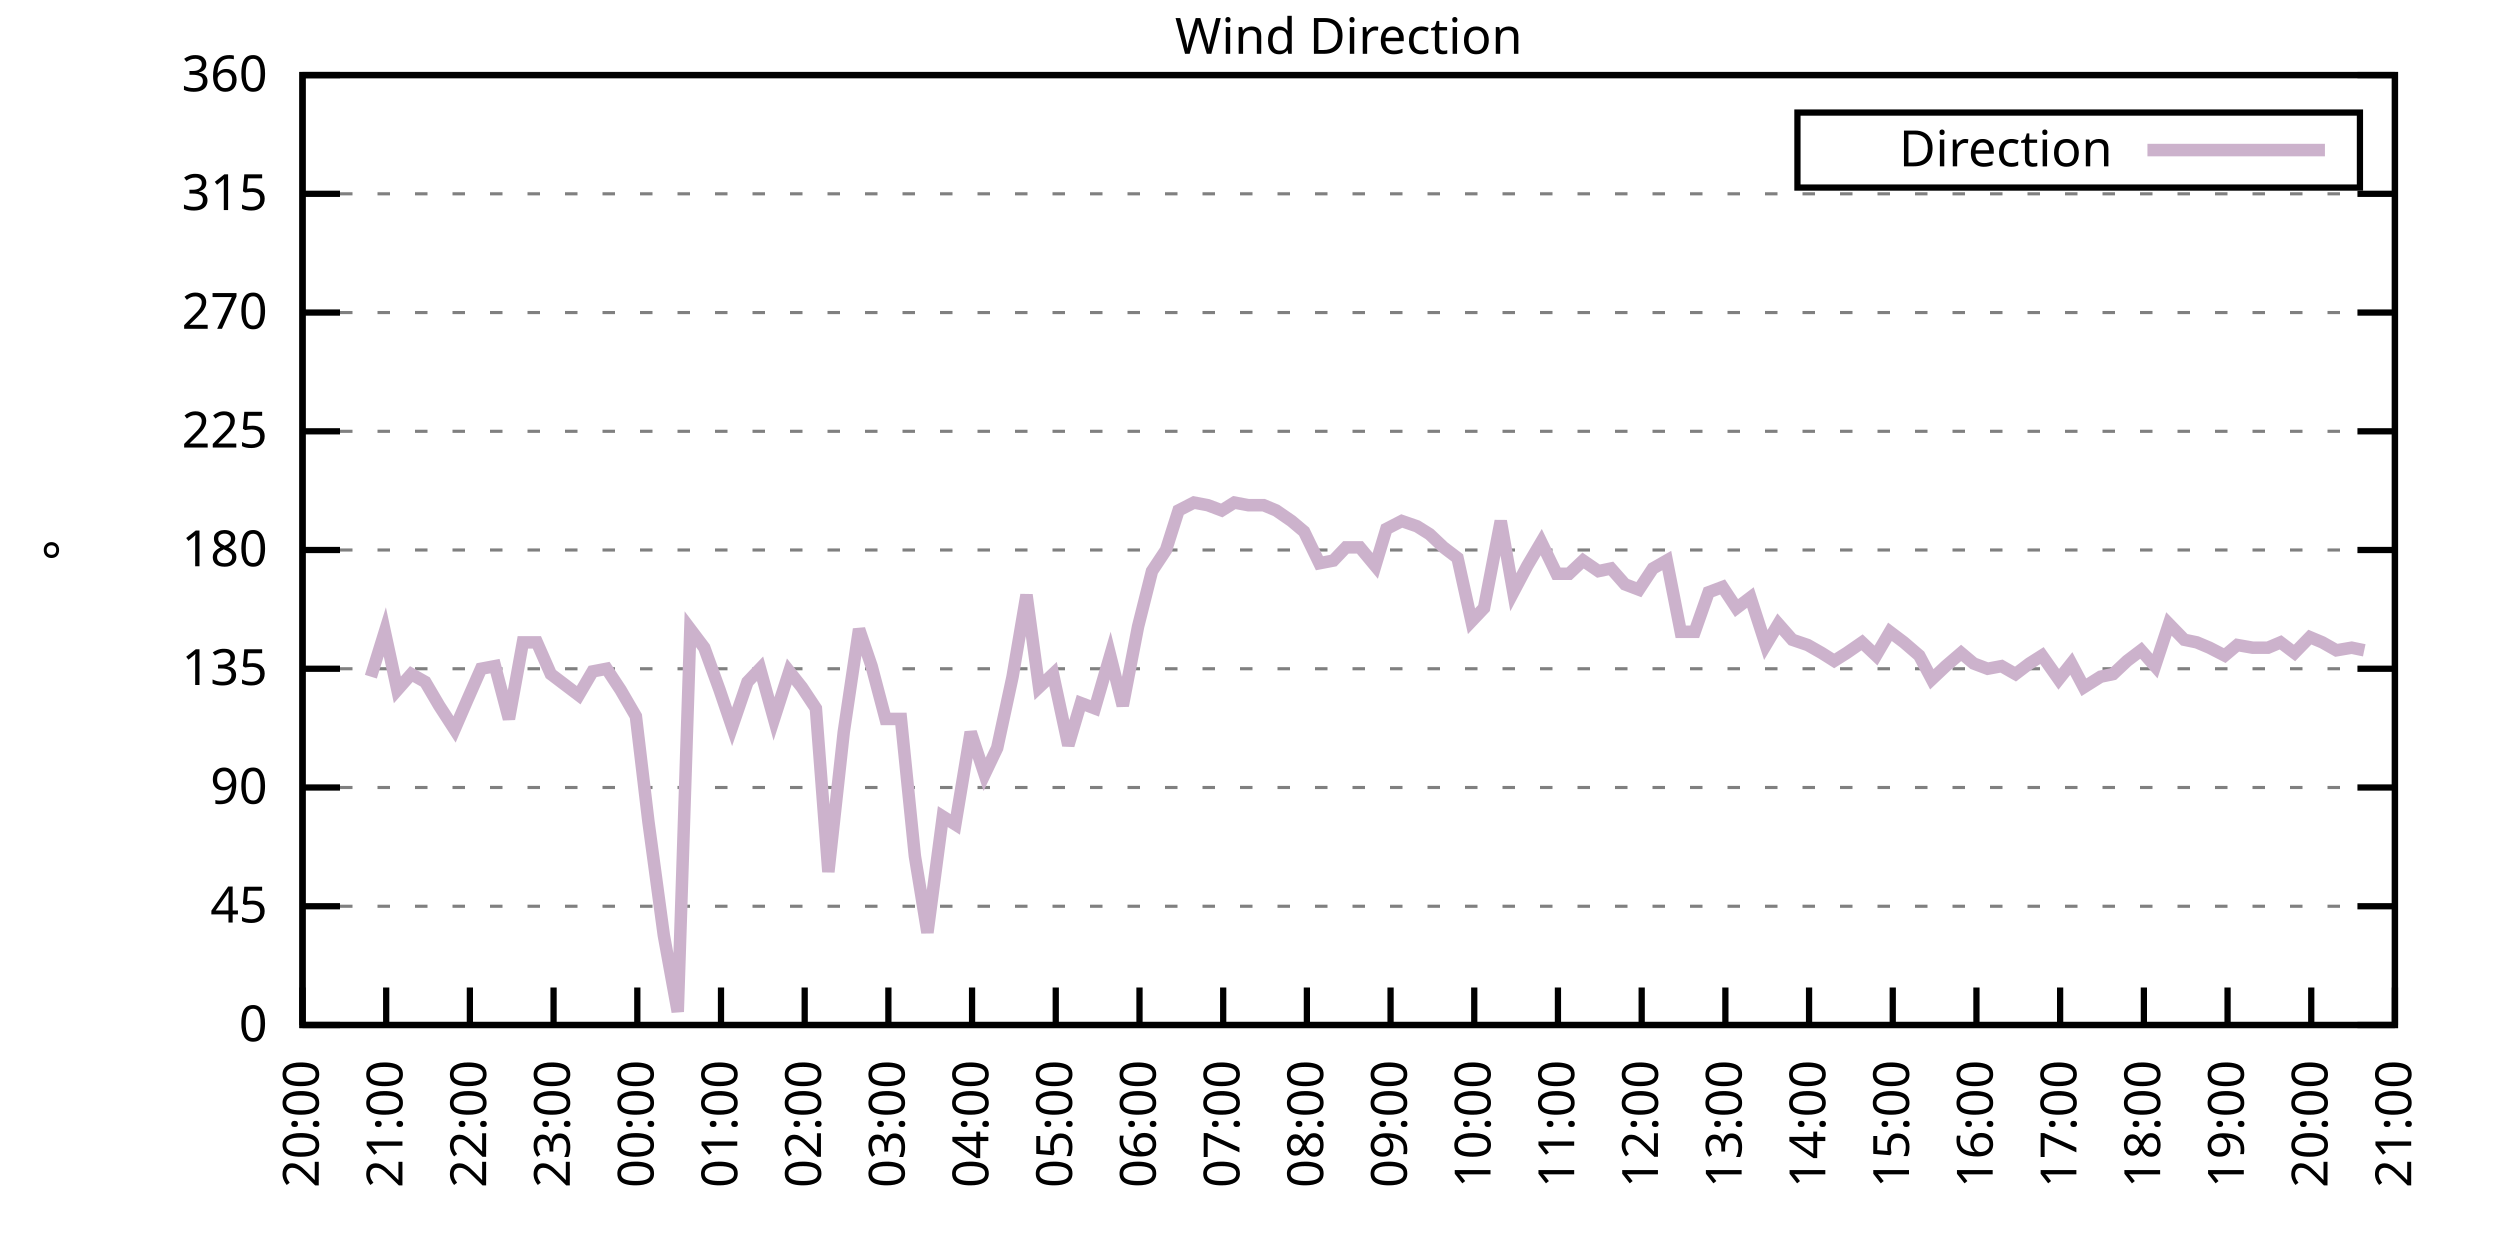
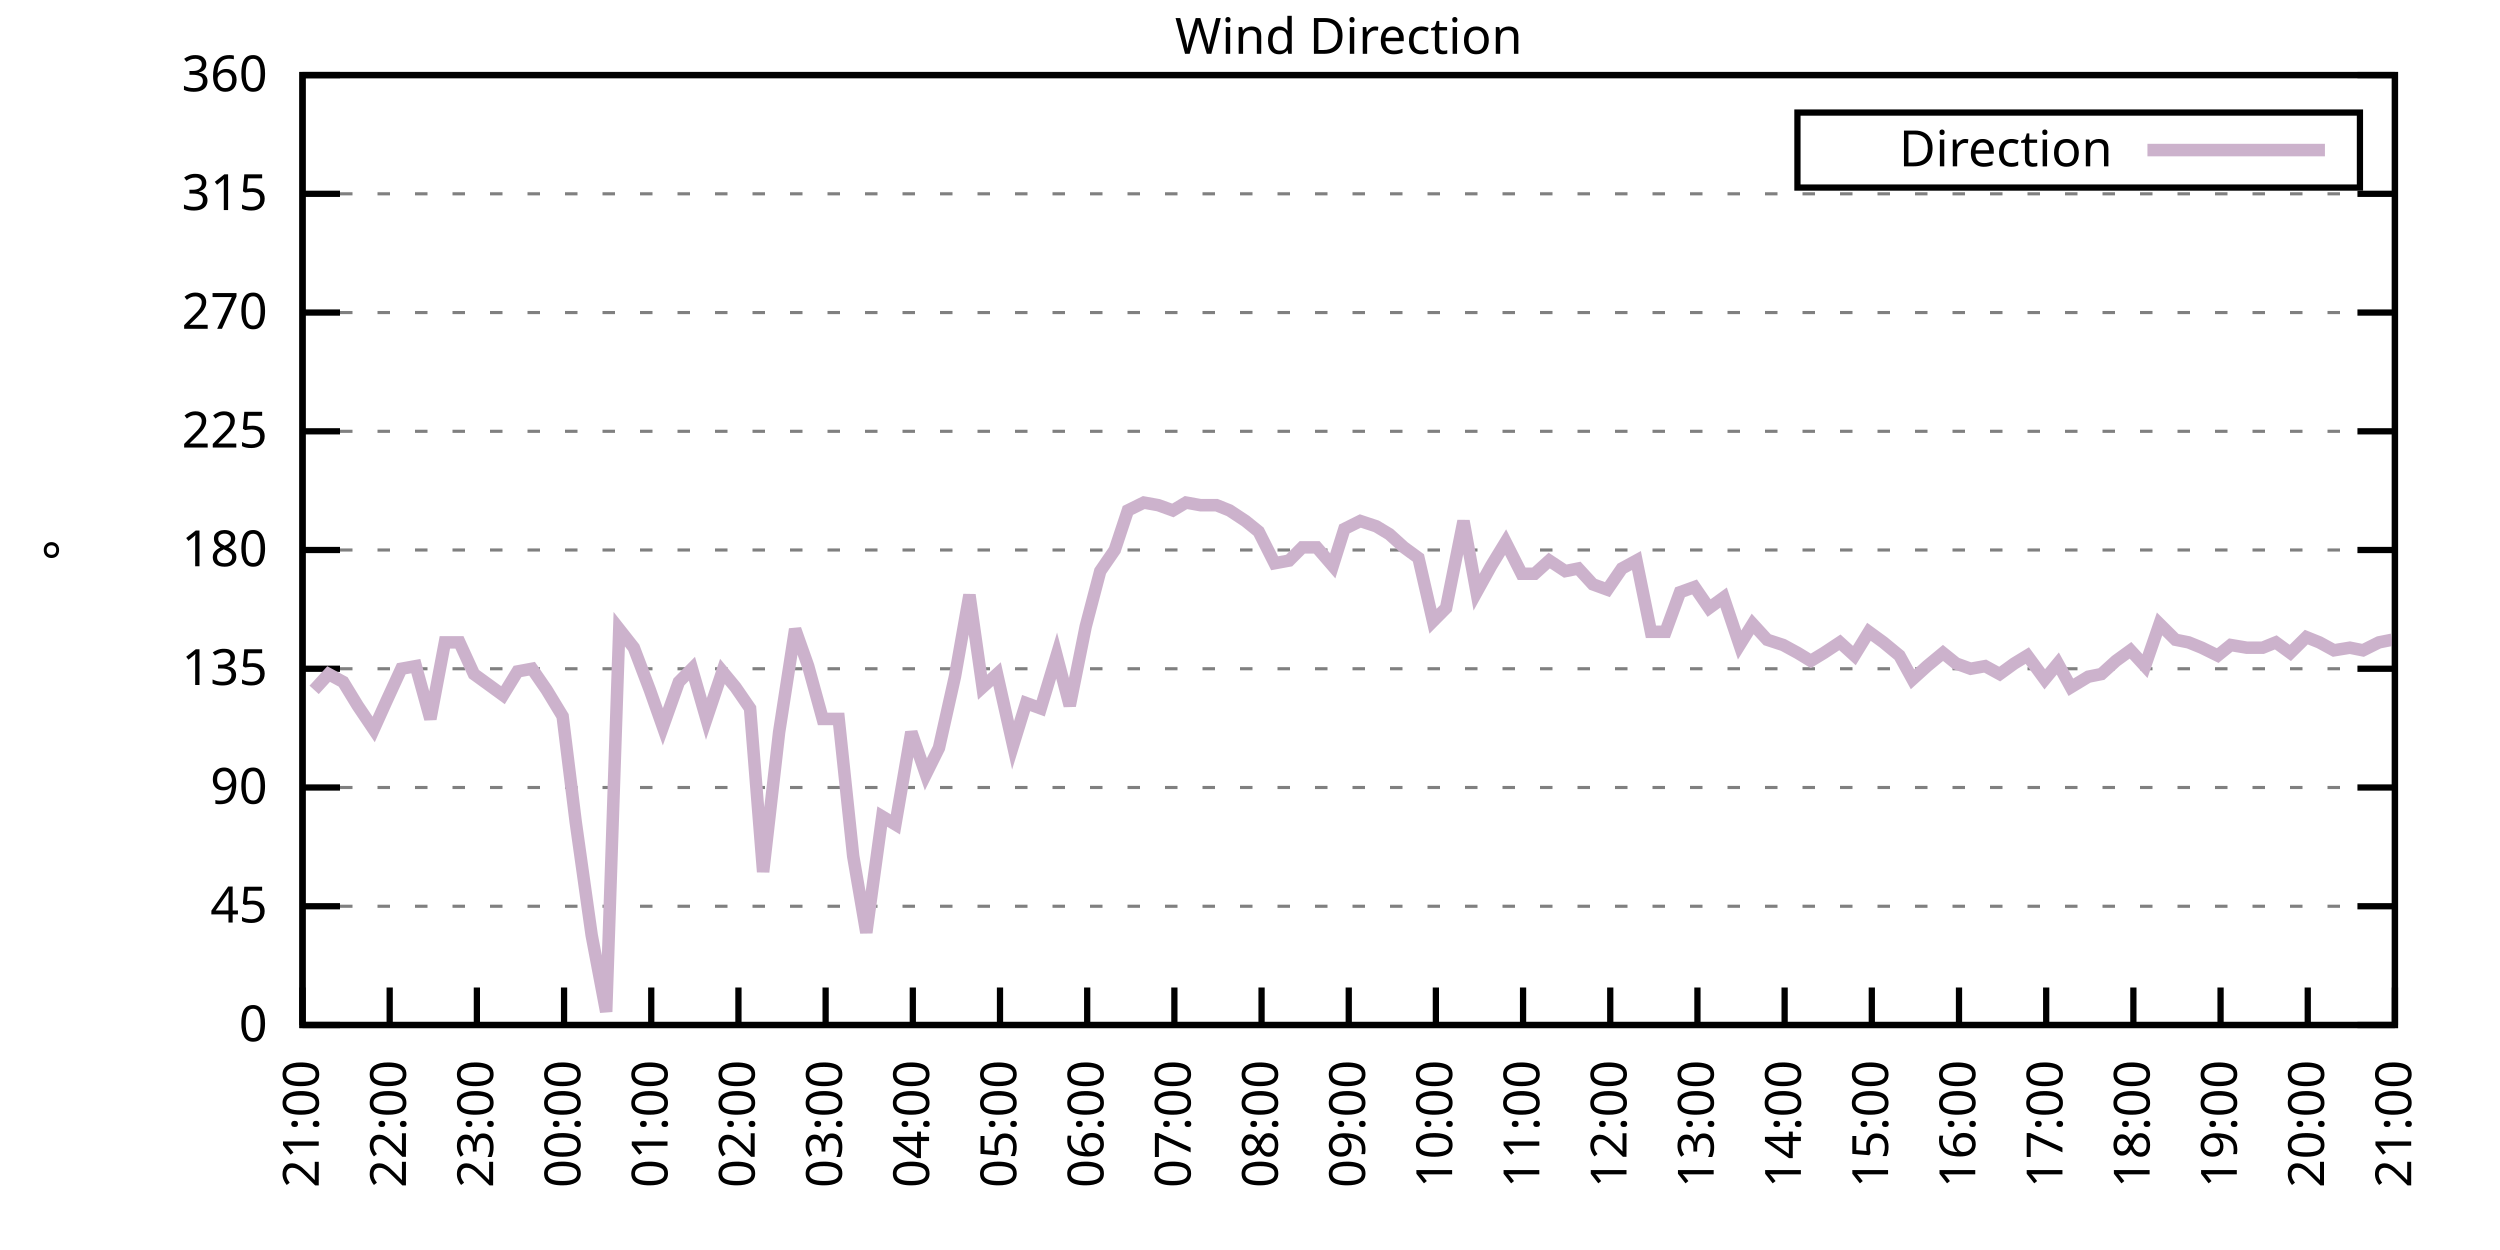
<svg xmlns="http://www.w3.org/2000/svg" xmlns:xlink="http://www.w3.org/1999/xlink" width="400" height="200" viewBox="0 0 400 200">
  <g id="gnuplot_canvas">
    <rect x="0" y="0" width="400" height="200" fill="none" />
    <defs>
      <circle id="gpDot" r="0.5" stroke-width="0.5" stroke="currentColor" />
      <path id="gpPt0" stroke-width="0.333" stroke="currentColor" d="M-1,0 h2 M0,-1 v2" />
      <path id="gpPt1" stroke-width="0.333" stroke="currentColor" d="M-1,-1 L1,1 M1,-1 L-1,1" />
      <path id="gpPt2" stroke-width="0.333" stroke="currentColor" d="M-1,0 L1,0 M0,-1 L0,1 M-1,-1 L1,1 M-1,1 L1,-1" />
      <rect id="gpPt3" stroke-width="0.333" stroke="currentColor" x="-1" y="-1" width="2" height="2" />
      <rect id="gpPt4" stroke-width="0.333" stroke="currentColor" fill="currentColor" x="-1" y="-1" width="2" height="2" />
      <circle id="gpPt5" stroke-width="0.333" stroke="currentColor" cx="0" cy="0" r="1" />
      <use xlink:href="#gpPt5" id="gpPt6" fill="currentColor" stroke="none" />
      <path id="gpPt7" stroke-width="0.333" stroke="currentColor" d="M0,-1.33 L-1.33,0.67 L1.33,0.67 z" />
      <use xlink:href="#gpPt7" id="gpPt8" fill="currentColor" stroke="none" />
      <use xlink:href="#gpPt7" id="gpPt9" stroke="currentColor" transform="rotate(180)" />
      <use xlink:href="#gpPt9" id="gpPt10" fill="currentColor" stroke="none" />
      <use xlink:href="#gpPt3" id="gpPt11" stroke="currentColor" transform="rotate(45)" />
      <use xlink:href="#gpPt11" id="gpPt12" fill="currentColor" stroke="none" />
      <path id="gpPt13" stroke-width="0.333" stroke="currentColor" d="M0,1.330 L1.265,0.411 L0.782,-1.067 L-0.782,-1.076 L-1.265,0.411 z" />
      <use xlink:href="#gpPt13" id="gpPt14" fill="currentColor" stroke="none" />
      <filter id="textbox" filterUnits="objectBoundingBox" x="0" y="0" height="1" width="1">
        <feFlood flood-color="white" flood-opacity="1" result="bgnd" />
        <feComposite in="SourceGraphic" in2="bgnd" operator="atop" />
      </filter>
      <filter id="greybox" filterUnits="objectBoundingBox" x="0" y="0" height="1" width="1">
        <feFlood flood-color="lightgrey" flood-opacity="1" result="grey" />
        <feComposite in="SourceGraphic" in2="grey" operator="atop" />
      </filter>
    </defs>
    <g fill="none" color="white" stroke="currentColor" stroke-width="1.00" stroke-linecap="butt" stroke-linejoin="miter">
</g>
    <g fill="none" color="black" stroke="currentColor" stroke-width="1.00" stroke-linecap="butt" stroke-linejoin="miter">
      <g stroke="none" shape-rendering="crispEdges">
        <polygon fill="rgb(255, 255, 255)" points="48.40,164.00 383.18,164.00 383.18,12.02 48.40,12.02 " />
      </g>
    </g>
    <g fill="none" color="black" stroke="currentColor" stroke-width="1.00" stroke-linecap="butt" stroke-linejoin="miter">
</g>
    <g fill="none" color="black" stroke="black" stroke-width="0.50" stroke-linecap="butt" stroke-linejoin="miter">
</g>
    <g fill="none" color="gray" stroke="currentColor" stroke-width="0.50" stroke-linecap="butt" stroke-linejoin="miter">
      <path stroke="gray" stroke-dasharray="2,4" class="gridline" d="M48.40,164.00 L383.19,164.00  " />
    </g>
    <g fill="none" color="gray" stroke="gray" stroke-width="1.00" stroke-linecap="butt" stroke-linejoin="miter">
</g>
    <g fill="none" color="black" stroke="currentColor" stroke-width="1.00" stroke-linecap="butt" stroke-linejoin="miter">
      <path stroke="black" d="M48.40,164.00 L54.40,164.00 M383.19,164.00 L377.19,164.00  " />
      <g transform="translate(42.80,166.60)" stroke="none" fill="black" font-family="Sans" font-size="8.00" text-anchor="end">
        <text>
          <tspan font-family="Sans"> 0</tspan>
        </text>
      </g>
    </g>
    <g fill="none" color="black" stroke="currentColor" stroke-width="1.00" stroke-linecap="butt" stroke-linejoin="miter">
</g>
    <g fill="none" color="black" stroke="black" stroke-width="0.50" stroke-linecap="butt" stroke-linejoin="miter">
</g>
    <g fill="none" color="gray" stroke="currentColor" stroke-width="0.50" stroke-linecap="butt" stroke-linejoin="miter">
      <path stroke="gray" stroke-dasharray="2,4" class="gridline" d="M48.40,145.00 L383.19,145.00  " />
    </g>
    <g fill="none" color="gray" stroke="gray" stroke-width="1.00" stroke-linecap="butt" stroke-linejoin="miter">
</g>
    <g fill="none" color="black" stroke="currentColor" stroke-width="1.00" stroke-linecap="butt" stroke-linejoin="miter">
      <path stroke="black" d="M48.40,145.00 L54.40,145.00 M383.19,145.00 L377.19,145.00  " />
      <g transform="translate(42.80,147.60)" stroke="none" fill="black" font-family="Sans" font-size="8.00" text-anchor="end">
        <text>
          <tspan font-family="Sans"> 45</tspan>
        </text>
      </g>
    </g>
    <g fill="none" color="black" stroke="currentColor" stroke-width="1.00" stroke-linecap="butt" stroke-linejoin="miter">
</g>
    <g fill="none" color="black" stroke="black" stroke-width="0.50" stroke-linecap="butt" stroke-linejoin="miter">
</g>
    <g fill="none" color="gray" stroke="currentColor" stroke-width="0.50" stroke-linecap="butt" stroke-linejoin="miter">
      <path stroke="gray" stroke-dasharray="2,4" class="gridline" d="M48.40,126.00 L383.19,126.00  " />
    </g>
    <g fill="none" color="gray" stroke="gray" stroke-width="1.00" stroke-linecap="butt" stroke-linejoin="miter">
</g>
    <g fill="none" color="black" stroke="currentColor" stroke-width="1.00" stroke-linecap="butt" stroke-linejoin="miter">
      <path stroke="black" d="M48.40,126.00 L54.40,126.00 M383.19,126.00 L377.19,126.00  " />
      <g transform="translate(42.80,128.60)" stroke="none" fill="black" font-family="Sans" font-size="8.00" text-anchor="end">
        <text>
          <tspan font-family="Sans"> 90</tspan>
        </text>
      </g>
    </g>
    <g fill="none" color="black" stroke="currentColor" stroke-width="1.00" stroke-linecap="butt" stroke-linejoin="miter">
</g>
    <g fill="none" color="black" stroke="black" stroke-width="0.50" stroke-linecap="butt" stroke-linejoin="miter">
</g>
    <g fill="none" color="gray" stroke="currentColor" stroke-width="0.50" stroke-linecap="butt" stroke-linejoin="miter">
      <path stroke="gray" stroke-dasharray="2,4" class="gridline" d="M48.40,107.00 L383.19,107.00  " />
    </g>
    <g fill="none" color="gray" stroke="gray" stroke-width="1.00" stroke-linecap="butt" stroke-linejoin="miter">
</g>
    <g fill="none" color="black" stroke="currentColor" stroke-width="1.00" stroke-linecap="butt" stroke-linejoin="miter">
      <path stroke="black" d="M48.40,107.00 L54.40,107.00 M383.19,107.00 L377.19,107.00  " />
      <g transform="translate(42.80,109.60)" stroke="none" fill="black" font-family="Sans" font-size="8.00" text-anchor="end">
        <text>
          <tspan font-family="Sans"> 135</tspan>
        </text>
      </g>
    </g>
    <g fill="none" color="black" stroke="currentColor" stroke-width="1.00" stroke-linecap="butt" stroke-linejoin="miter">
</g>
    <g fill="none" color="black" stroke="black" stroke-width="0.50" stroke-linecap="butt" stroke-linejoin="miter">
</g>
    <g fill="none" color="gray" stroke="currentColor" stroke-width="0.50" stroke-linecap="butt" stroke-linejoin="miter">
      <path stroke="gray" stroke-dasharray="2,4" class="gridline" d="M48.40,88.00 L383.19,88.00  " />
    </g>
    <g fill="none" color="gray" stroke="gray" stroke-width="1.00" stroke-linecap="butt" stroke-linejoin="miter">
</g>
    <g fill="none" color="black" stroke="currentColor" stroke-width="1.00" stroke-linecap="butt" stroke-linejoin="miter">
      <path stroke="black" d="M48.40,88.00 L54.40,88.00 M383.19,88.00 L377.19,88.00  " />
      <g transform="translate(42.80,90.60)" stroke="none" fill="black" font-family="Sans" font-size="8.00" text-anchor="end">
        <text>
          <tspan font-family="Sans"> 180</tspan>
        </text>
      </g>
    </g>
    <g fill="none" color="black" stroke="currentColor" stroke-width="1.00" stroke-linecap="butt" stroke-linejoin="miter">
</g>
    <g fill="none" color="black" stroke="black" stroke-width="0.50" stroke-linecap="butt" stroke-linejoin="miter">
</g>
    <g fill="none" color="gray" stroke="currentColor" stroke-width="0.50" stroke-linecap="butt" stroke-linejoin="miter">
      <path stroke="gray" stroke-dasharray="2,4" class="gridline" d="M48.40,69.01 L383.19,69.01  " />
    </g>
    <g fill="none" color="gray" stroke="gray" stroke-width="1.00" stroke-linecap="butt" stroke-linejoin="miter">
</g>
    <g fill="none" color="black" stroke="currentColor" stroke-width="1.00" stroke-linecap="butt" stroke-linejoin="miter">
      <path stroke="black" d="M48.40,69.01 L54.40,69.01 M383.19,69.01 L377.19,69.01  " />
      <g transform="translate(42.80,71.61)" stroke="none" fill="black" font-family="Sans" font-size="8.00" text-anchor="end">
        <text>
          <tspan font-family="Sans"> 225</tspan>
        </text>
      </g>
    </g>
    <g fill="none" color="black" stroke="currentColor" stroke-width="1.00" stroke-linecap="butt" stroke-linejoin="miter">
</g>
    <g fill="none" color="black" stroke="black" stroke-width="0.50" stroke-linecap="butt" stroke-linejoin="miter">
</g>
    <g fill="none" color="gray" stroke="currentColor" stroke-width="0.50" stroke-linecap="butt" stroke-linejoin="miter">
      <path stroke="gray" stroke-dasharray="2,4" class="gridline" d="M48.40,50.01 L383.19,50.01  " />
    </g>
    <g fill="none" color="gray" stroke="gray" stroke-width="1.00" stroke-linecap="butt" stroke-linejoin="miter">
</g>
    <g fill="none" color="black" stroke="currentColor" stroke-width="1.00" stroke-linecap="butt" stroke-linejoin="miter">
      <path stroke="black" d="M48.40,50.01 L54.40,50.01 M383.19,50.01 L377.19,50.01  " />
      <g transform="translate(42.80,52.61)" stroke="none" fill="black" font-family="Sans" font-size="8.00" text-anchor="end">
        <text>
          <tspan font-family="Sans"> 270</tspan>
        </text>
      </g>
    </g>
    <g fill="none" color="black" stroke="currentColor" stroke-width="1.00" stroke-linecap="butt" stroke-linejoin="miter">
</g>
    <g fill="none" color="black" stroke="black" stroke-width="0.50" stroke-linecap="butt" stroke-linejoin="miter">
</g>
    <g fill="none" color="gray" stroke="currentColor" stroke-width="0.50" stroke-linecap="butt" stroke-linejoin="miter">
      <path stroke="gray" stroke-dasharray="2,4" class="gridline" d="M48.40,31.01 L383.19,31.01  " />
    </g>
    <g fill="none" color="gray" stroke="gray" stroke-width="1.00" stroke-linecap="butt" stroke-linejoin="miter">
</g>
    <g fill="none" color="black" stroke="currentColor" stroke-width="1.00" stroke-linecap="butt" stroke-linejoin="miter">
      <path stroke="black" d="M48.40,31.01 L54.40,31.01 M383.19,31.01 L377.19,31.01  " />
      <g transform="translate(42.80,33.61)" stroke="none" fill="black" font-family="Sans" font-size="8.00" text-anchor="end">
        <text>
          <tspan font-family="Sans"> 315</tspan>
        </text>
      </g>
    </g>
    <g fill="none" color="black" stroke="currentColor" stroke-width="1.00" stroke-linecap="butt" stroke-linejoin="miter">
</g>
    <g fill="none" color="black" stroke="black" stroke-width="0.50" stroke-linecap="butt" stroke-linejoin="miter">
</g>
    <g fill="none" color="gray" stroke="currentColor" stroke-width="0.50" stroke-linecap="butt" stroke-linejoin="miter">
      <path stroke="gray" stroke-dasharray="2,4" class="gridline" d="M48.40,12.01 L383.19,12.01  " />
    </g>
    <g fill="none" color="gray" stroke="gray" stroke-width="1.00" stroke-linecap="butt" stroke-linejoin="miter">
</g>
    <g fill="none" color="black" stroke="currentColor" stroke-width="1.00" stroke-linecap="butt" stroke-linejoin="miter">
      <path stroke="black" d="M48.40,12.01 L54.40,12.01 M383.19,12.01 L377.19,12.01  " />
      <g transform="translate(42.80,14.61)" stroke="none" fill="black" font-family="Sans" font-size="8.00" text-anchor="end">
        <text>
          <tspan font-family="Sans"> 360</tspan>
        </text>
      </g>
    </g>
    <g fill="none" color="black" stroke="currentColor" stroke-width="1.00" stroke-linecap="butt" stroke-linejoin="miter">
      <path stroke="black" d="M48.40,164.00 L48.40,158.00  " />
      <g transform="translate(51.00,169.60) rotate(270.00)" stroke="none" fill="black" font-family="Sans" font-size="8.00" text-anchor="end">
        <text>
-           <tspan font-family="Sans">20:00</tspan>
-         </text>
-       </g>
-     </g>
-     <g fill="none" color="black" stroke="currentColor" stroke-width="1.00" stroke-linecap="butt" stroke-linejoin="miter">
-       <path stroke="black" d="M61.79,164.00 L61.79,158.00  " />
-       <g transform="translate(64.39,169.60) rotate(270.00)" stroke="none" fill="black" font-family="Sans" font-size="8.00" text-anchor="end">
-         <text>
          <tspan font-family="Sans">21:00</tspan>
        </text>
      </g>
    </g>
    <g fill="none" color="black" stroke="currentColor" stroke-width="1.00" stroke-linecap="butt" stroke-linejoin="miter">
-       <path stroke="black" d="M75.18,164.00 L75.18,158.00  " />
-       <g transform="translate(77.78,169.60) rotate(270.00)" stroke="none" fill="black" font-family="Sans" font-size="8.00" text-anchor="end">
+       <path stroke="black" d="M62.35,164.00 L62.35,158.00  " />
+       <g transform="translate(64.95,169.60) rotate(270.00)" stroke="none" fill="black" font-family="Sans" font-size="8.00" text-anchor="end">
        <text>
          <tspan font-family="Sans">22:00</tspan>
        </text>
      </g>
    </g>
    <g fill="none" color="black" stroke="currentColor" stroke-width="1.00" stroke-linecap="butt" stroke-linejoin="miter">
-       <path stroke="black" d="M88.57,164.00 L88.57,158.00  " />
-       <g transform="translate(91.17,169.60) rotate(270.00)" stroke="none" fill="black" font-family="Sans" font-size="8.00" text-anchor="end">
+       <path stroke="black" d="M76.30,164.00 L76.30,158.00  " />
+       <g transform="translate(78.90,169.60) rotate(270.00)" stroke="none" fill="black" font-family="Sans" font-size="8.00" text-anchor="end">
        <text>
          <tspan font-family="Sans">23:00</tspan>
        </text>
      </g>
    </g>
    <g fill="none" color="black" stroke="currentColor" stroke-width="1.00" stroke-linecap="butt" stroke-linejoin="miter">
-       <path stroke="black" d="M101.97,164.00 L101.97,158.00  " />
-       <g transform="translate(104.57,169.60) rotate(270.00)" stroke="none" fill="black" font-family="Sans" font-size="8.00" text-anchor="end">
+       <path stroke="black" d="M90.25,164.00 L90.25,158.00  " />
+       <g transform="translate(92.85,169.60) rotate(270.00)" stroke="none" fill="black" font-family="Sans" font-size="8.00" text-anchor="end">
        <text>
          <tspan font-family="Sans">00:00</tspan>
        </text>
      </g>
    </g>
    <g fill="none" color="black" stroke="currentColor" stroke-width="1.00" stroke-linecap="butt" stroke-linejoin="miter">
-       <path stroke="black" d="M115.36,164.00 L115.36,158.00  " />
-       <g transform="translate(117.96,169.60) rotate(270.00)" stroke="none" fill="black" font-family="Sans" font-size="8.00" text-anchor="end">
+       <path stroke="black" d="M104.20,164.00 L104.20,158.00  " />
+       <g transform="translate(106.80,169.60) rotate(270.00)" stroke="none" fill="black" font-family="Sans" font-size="8.00" text-anchor="end">
        <text>
          <tspan font-family="Sans">01:00</tspan>
        </text>
      </g>
    </g>
    <g fill="none" color="black" stroke="currentColor" stroke-width="1.00" stroke-linecap="butt" stroke-linejoin="miter">
-       <path stroke="black" d="M128.75,164.00 L128.75,158.00  " />
-       <g transform="translate(131.35,169.60) rotate(270.00)" stroke="none" fill="black" font-family="Sans" font-size="8.00" text-anchor="end">
+       <path stroke="black" d="M118.15,164.00 L118.15,158.00  " />
+       <g transform="translate(120.75,169.60) rotate(270.00)" stroke="none" fill="black" font-family="Sans" font-size="8.00" text-anchor="end">
        <text>
          <tspan font-family="Sans">02:00</tspan>
        </text>
      </g>
    </g>
    <g fill="none" color="black" stroke="currentColor" stroke-width="1.00" stroke-linecap="butt" stroke-linejoin="miter">
-       <path stroke="black" d="M142.14,164.00 L142.14,158.00  " />
-       <g transform="translate(144.74,169.60) rotate(270.00)" stroke="none" fill="black" font-family="Sans" font-size="8.00" text-anchor="end">
+       <path stroke="black" d="M132.10,164.00 L132.10,158.00  " />
+       <g transform="translate(134.70,169.60) rotate(270.00)" stroke="none" fill="black" font-family="Sans" font-size="8.00" text-anchor="end">
        <text>
          <tspan font-family="Sans">03:00</tspan>
        </text>
      </g>
    </g>
    <g fill="none" color="black" stroke="currentColor" stroke-width="1.00" stroke-linecap="butt" stroke-linejoin="miter">
-       <path stroke="black" d="M155.53,164.00 L155.53,158.00  " />
-       <g transform="translate(158.13,169.60) rotate(270.00)" stroke="none" fill="black" font-family="Sans" font-size="8.00" text-anchor="end">
+       <path stroke="black" d="M146.05,164.00 L146.05,158.00  " />
+       <g transform="translate(148.65,169.60) rotate(270.00)" stroke="none" fill="black" font-family="Sans" font-size="8.00" text-anchor="end">
        <text>
          <tspan font-family="Sans">04:00</tspan>
        </text>
      </g>
    </g>
    <g fill="none" color="black" stroke="currentColor" stroke-width="1.00" stroke-linecap="butt" stroke-linejoin="miter">
-       <path stroke="black" d="M168.92,164.00 L168.92,158.00  " />
-       <g transform="translate(171.52,169.60) rotate(270.00)" stroke="none" fill="black" font-family="Sans" font-size="8.00" text-anchor="end">
+       <path stroke="black" d="M160.00,164.00 L160.00,158.00  " />
+       <g transform="translate(162.60,169.60) rotate(270.00)" stroke="none" fill="black" font-family="Sans" font-size="8.00" text-anchor="end">
        <text>
          <tspan font-family="Sans">05:00</tspan>
        </text>
      </g>
    </g>
    <g fill="none" color="black" stroke="currentColor" stroke-width="1.00" stroke-linecap="butt" stroke-linejoin="miter">
-       <path stroke="black" d="M182.32,164.00 L182.32,158.00  " />
-       <g transform="translate(184.92,169.60) rotate(270.00)" stroke="none" fill="black" font-family="Sans" font-size="8.00" text-anchor="end">
+       <path stroke="black" d="M173.95,164.00 L173.95,158.00  " />
+       <g transform="translate(176.55,169.60) rotate(270.00)" stroke="none" fill="black" font-family="Sans" font-size="8.00" text-anchor="end">
        <text>
          <tspan font-family="Sans">06:00</tspan>
        </text>
      </g>
    </g>
    <g fill="none" color="black" stroke="currentColor" stroke-width="1.00" stroke-linecap="butt" stroke-linejoin="miter">
-       <path stroke="black" d="M195.71,164.00 L195.71,158.00  " />
-       <g transform="translate(198.31,169.60) rotate(270.00)" stroke="none" fill="black" font-family="Sans" font-size="8.00" text-anchor="end">
+       <path stroke="black" d="M187.90,164.00 L187.90,158.00  " />
+       <g transform="translate(190.50,169.60) rotate(270.00)" stroke="none" fill="black" font-family="Sans" font-size="8.00" text-anchor="end">
        <text>
          <tspan font-family="Sans">07:00</tspan>
        </text>
      </g>
    </g>
    <g fill="none" color="black" stroke="currentColor" stroke-width="1.00" stroke-linecap="butt" stroke-linejoin="miter">
-       <path stroke="black" d="M209.10,164.00 L209.10,158.00  " />
-       <g transform="translate(211.70,169.60) rotate(270.00)" stroke="none" fill="black" font-family="Sans" font-size="8.00" text-anchor="end">
+       <path stroke="black" d="M201.85,164.00 L201.85,158.00  " />
+       <g transform="translate(204.45,169.60) rotate(270.00)" stroke="none" fill="black" font-family="Sans" font-size="8.00" text-anchor="end">
        <text>
          <tspan font-family="Sans">08:00</tspan>
        </text>
      </g>
    </g>
    <g fill="none" color="black" stroke="currentColor" stroke-width="1.00" stroke-linecap="butt" stroke-linejoin="miter">
-       <path stroke="black" d="M222.49,164.00 L222.49,158.00  " />
-       <g transform="translate(225.09,169.60) rotate(270.00)" stroke="none" fill="black" font-family="Sans" font-size="8.00" text-anchor="end">
+       <path stroke="black" d="M215.80,164.00 L215.80,158.00  " />
+       <g transform="translate(218.40,169.60) rotate(270.00)" stroke="none" fill="black" font-family="Sans" font-size="8.00" text-anchor="end">
        <text>
          <tspan font-family="Sans">09:00</tspan>
        </text>
      </g>
    </g>
    <g fill="none" color="black" stroke="currentColor" stroke-width="1.00" stroke-linecap="butt" stroke-linejoin="miter">
-       <path stroke="black" d="M235.88,164.00 L235.88,158.00  " />
-       <g transform="translate(238.48,169.60) rotate(270.00)" stroke="none" fill="black" font-family="Sans" font-size="8.00" text-anchor="end">
+       <path stroke="black" d="M229.74,164.00 L229.74,158.00  " />
+       <g transform="translate(232.34,169.60) rotate(270.00)" stroke="none" fill="black" font-family="Sans" font-size="8.00" text-anchor="end">
        <text>
          <tspan font-family="Sans">10:00</tspan>
        </text>
      </g>
    </g>
    <g fill="none" color="black" stroke="currentColor" stroke-width="1.00" stroke-linecap="butt" stroke-linejoin="miter">
-       <path stroke="black" d="M249.27,164.00 L249.27,158.00  " />
-       <g transform="translate(251.87,169.60) rotate(270.00)" stroke="none" fill="black" font-family="Sans" font-size="8.00" text-anchor="end">
+       <path stroke="black" d="M243.69,164.00 L243.69,158.00  " />
+       <g transform="translate(246.29,169.60) rotate(270.00)" stroke="none" fill="black" font-family="Sans" font-size="8.00" text-anchor="end">
        <text>
          <tspan font-family="Sans">11:00</tspan>
        </text>
      </g>
    </g>
    <g fill="none" color="black" stroke="currentColor" stroke-width="1.00" stroke-linecap="butt" stroke-linejoin="miter">
-       <path stroke="black" d="M262.67,164.00 L262.67,158.00  " />
-       <g transform="translate(265.27,169.60) rotate(270.00)" stroke="none" fill="black" font-family="Sans" font-size="8.00" text-anchor="end">
+       <path stroke="black" d="M257.64,164.00 L257.64,158.00  " />
+       <g transform="translate(260.24,169.60) rotate(270.00)" stroke="none" fill="black" font-family="Sans" font-size="8.00" text-anchor="end">
        <text>
          <tspan font-family="Sans">12:00</tspan>
        </text>
      </g>
    </g>
    <g fill="none" color="black" stroke="currentColor" stroke-width="1.00" stroke-linecap="butt" stroke-linejoin="miter">
-       <path stroke="black" d="M276.06,164.00 L276.06,158.00  " />
-       <g transform="translate(278.66,169.60) rotate(270.00)" stroke="none" fill="black" font-family="Sans" font-size="8.00" text-anchor="end">
+       <path stroke="black" d="M271.59,164.00 L271.59,158.00  " />
+       <g transform="translate(274.19,169.60) rotate(270.00)" stroke="none" fill="black" font-family="Sans" font-size="8.00" text-anchor="end">
        <text>
          <tspan font-family="Sans">13:00</tspan>
        </text>
      </g>
    </g>
    <g fill="none" color="black" stroke="currentColor" stroke-width="1.00" stroke-linecap="butt" stroke-linejoin="miter">
-       <path stroke="black" d="M289.45,164.00 L289.45,158.00  " />
-       <g transform="translate(292.05,169.60) rotate(270.00)" stroke="none" fill="black" font-family="Sans" font-size="8.00" text-anchor="end">
+       <path stroke="black" d="M285.54,164.00 L285.54,158.00  " />
+       <g transform="translate(288.14,169.60) rotate(270.00)" stroke="none" fill="black" font-family="Sans" font-size="8.00" text-anchor="end">
        <text>
          <tspan font-family="Sans">14:00</tspan>
        </text>
      </g>
    </g>
    <g fill="none" color="black" stroke="currentColor" stroke-width="1.00" stroke-linecap="butt" stroke-linejoin="miter">
-       <path stroke="black" d="M302.84,164.00 L302.84,158.00  " />
-       <g transform="translate(305.44,169.60) rotate(270.00)" stroke="none" fill="black" font-family="Sans" font-size="8.00" text-anchor="end">
+       <path stroke="black" d="M299.49,164.00 L299.49,158.00  " />
+       <g transform="translate(302.09,169.60) rotate(270.00)" stroke="none" fill="black" font-family="Sans" font-size="8.00" text-anchor="end">
        <text>
          <tspan font-family="Sans">15:00</tspan>
        </text>
      </g>
    </g>
    <g fill="none" color="black" stroke="currentColor" stroke-width="1.00" stroke-linecap="butt" stroke-linejoin="miter">
-       <path stroke="black" d="M316.23,164.00 L316.23,158.00  " />
-       <g transform="translate(318.83,169.60) rotate(270.00)" stroke="none" fill="black" font-family="Sans" font-size="8.00" text-anchor="end">
+       <path stroke="black" d="M313.44,164.00 L313.44,158.00  " />
+       <g transform="translate(316.04,169.60) rotate(270.00)" stroke="none" fill="black" font-family="Sans" font-size="8.00" text-anchor="end">
        <text>
          <tspan font-family="Sans">16:00</tspan>
        </text>
      </g>
    </g>
    <g fill="none" color="black" stroke="currentColor" stroke-width="1.00" stroke-linecap="butt" stroke-linejoin="miter">
-       <path stroke="black" d="M329.62,164.00 L329.62,158.00  " />
-       <g transform="translate(332.22,169.60) rotate(270.00)" stroke="none" fill="black" font-family="Sans" font-size="8.00" text-anchor="end">
+       <path stroke="black" d="M327.39,164.00 L327.39,158.00  " />
+       <g transform="translate(329.99,169.60) rotate(270.00)" stroke="none" fill="black" font-family="Sans" font-size="8.00" text-anchor="end">
        <text>
          <tspan font-family="Sans">17:00</tspan>
        </text>
      </g>
    </g>
    <g fill="none" color="black" stroke="currentColor" stroke-width="1.00" stroke-linecap="butt" stroke-linejoin="miter">
-       <path stroke="black" d="M343.02,164.00 L343.02,158.00  " />
-       <g transform="translate(345.62,169.60) rotate(270.00)" stroke="none" fill="black" font-family="Sans" font-size="8.00" text-anchor="end">
+       <path stroke="black" d="M341.34,164.00 L341.34,158.00  " />
+       <g transform="translate(343.94,169.60) rotate(270.00)" stroke="none" fill="black" font-family="Sans" font-size="8.00" text-anchor="end">
        <text>
          <tspan font-family="Sans">18:00</tspan>
        </text>
      </g>
    </g>
    <g fill="none" color="black" stroke="currentColor" stroke-width="1.00" stroke-linecap="butt" stroke-linejoin="miter">
-       <path stroke="black" d="M356.41,164.00 L356.41,158.00  " />
-       <g transform="translate(359.01,169.60) rotate(270.00)" stroke="none" fill="black" font-family="Sans" font-size="8.00" text-anchor="end">
+       <path stroke="black" d="M355.29,164.00 L355.29,158.00  " />
+       <g transform="translate(357.89,169.60) rotate(270.00)" stroke="none" fill="black" font-family="Sans" font-size="8.00" text-anchor="end">
        <text>
          <tspan font-family="Sans">19:00</tspan>
        </text>
      </g>
    </g>
    <g fill="none" color="black" stroke="currentColor" stroke-width="1.00" stroke-linecap="butt" stroke-linejoin="miter">
-       <path stroke="black" d="M369.80,164.00 L369.80,158.00  " />
-       <g transform="translate(372.40,169.60) rotate(270.00)" stroke="none" fill="black" font-family="Sans" font-size="8.00" text-anchor="end">
+       <path stroke="black" d="M369.24,164.00 L369.24,158.00  " />
+       <g transform="translate(371.84,169.60) rotate(270.00)" stroke="none" fill="black" font-family="Sans" font-size="8.00" text-anchor="end">
        <text>
          <tspan font-family="Sans">20:00</tspan>
        </text>
      </g>
    </g>
    <g fill="none" color="black" stroke="currentColor" stroke-width="1.00" stroke-linecap="butt" stroke-linejoin="miter">
      <path stroke="black" d="M383.19,164.00 L383.19,158.00  " />
      <g transform="translate(385.79,169.60) rotate(270.00)" stroke="none" fill="black" font-family="Sans" font-size="8.00" text-anchor="end">
        <text>
          <tspan font-family="Sans">21:00</tspan>
        </text>
      </g>
    </g>
    <g fill="none" color="black" stroke="currentColor" stroke-width="1.00" stroke-linecap="butt" stroke-linejoin="miter">
</g>
    <g fill="none" color="black" stroke="currentColor" stroke-width="1.00" stroke-linecap="butt" stroke-linejoin="miter">
      <path stroke="black" d="M48.40,12.01 L48.40,164.00 L383.19,164.00 L383.19,12.01 L48.40,12.01 Z  " />
    </g>
    <g fill="none" color="black" stroke="currentColor" stroke-width="1.00" stroke-linecap="butt" stroke-linejoin="miter">
</g>
    <g fill="none" color="black" stroke="currentColor" stroke-width="1.00" stroke-linecap="butt" stroke-linejoin="miter">
      <path stroke="black" d="M287.59,30.01 L287.59,18.01 L377.59,18.01 L377.59,30.01 L287.59,30.01 Z  " />
    </g>
    <g id="Wind_direction_plot_1">
      <g fill="none" color="white" stroke="black" stroke-width="2.00" stroke-linecap="butt" stroke-linejoin="miter">
</g>
      <g fill="none" color="black" stroke="currentColor" stroke-width="2.00" stroke-linecap="butt" stroke-linejoin="miter">
        <g transform="translate(337.99,26.61)" stroke="none" fill="black" font-family="Sans" font-size="8.00" text-anchor="end">
          <text>
            <tspan font-family="Sans">Direction</tspan>
          </text>
        </g>
      </g>
      <g fill="none" color="black" stroke="currentColor" stroke-width="2.00" stroke-linecap="butt" stroke-linejoin="miter">
-         <path stroke="rgb(204, 178, 204)" d="M343.59,24.01 L371.99,24.01 M59.34,108.27 L61.57,101.09 L63.58,110.38 L65.81,107.85 L68.04,109.11 L70.27,112.91   L72.73,116.71 L74.74,112.07 L76.97,107.00 L79.20,106.58 L81.43,115.03 L83.66,102.78 L85.90,102.78 L88.13,107.85   L90.36,109.54 L92.59,111.23 L94.82,107.43 L97.06,107.00 L99.29,110.38 L101.74,114.60 L103.75,131.49 L106.21,149.65   L108.44,161.89 L110.45,100.67 L112.68,103.63 L115.13,110.38 L117.14,116.29 L119.60,109.11 L121.61,107.00 L123.84,115.03   L126.29,107.43 L128.30,109.96 L130.54,113.34 L132.54,139.51 L135.00,117.14 L137.45,100.67 L139.46,106.58 L141.69,115.03   L144.15,115.03 L146.38,136.98 L148.39,149.22 L150.85,130.65 L152.85,131.91 L155.31,117.14 L157.54,123.89 L159.55,119.67   L162.01,108.27 L164.24,95.18 L166.25,109.96 L168.48,107.85 L170.93,119.25 L172.94,112.49 L175.17,113.34 L177.63,104.89   L179.64,112.91 L182.09,100.25 L184.32,91.38 L186.56,88.00 L188.57,81.67 L191.02,80.41 L193.25,80.83 L195.48,81.67   L197.49,80.41 L199.73,80.83 L202.18,80.83 L204.19,81.67 L206.64,83.36 L208.65,85.05 L211.11,90.12 L213.34,89.69   L215.35,87.58 L217.58,87.58 L220.04,90.54 L221.82,84.63 L224.28,83.36 L226.73,84.21 L228.74,85.47 L230.97,87.58   L233.20,89.27 L235.44,99.40 L237.44,97.29 L240.12,83.36 L242.13,94.76 L244.36,90.54 L246.60,86.74 L249.05,91.80   L251.06,91.80 L253.29,89.69 L255.75,91.38 L257.76,90.96 L259.99,93.49 L262.22,94.34 L264.45,90.96 L266.68,89.69   L268.92,101.09 L271.15,101.09 L273.38,94.76 L275.61,93.92 L277.84,97.29 L280.07,95.60 L282.53,103.20 L284.54,99.83   L286.77,102.36 L289.23,103.20 L291.46,104.47 L293.47,105.74 L295.48,104.47 L297.93,102.78 L300.16,104.89 L302.39,101.09   L304.63,102.78 L307.08,104.89 L309.09,108.69 L311.32,106.58 L313.78,104.47 L315.79,106.16 L318.02,107.00 L320.25,106.58   L322.48,107.85 L324.71,106.16 L326.72,104.89 L329.40,108.69 L331.41,106.16 L333.42,109.96 L336.10,108.27 L338.10,107.85   L340.34,105.74 L342.57,104.05 L344.80,106.58 L347.03,99.83 L349.49,102.36 L351.50,102.78 L353.51,103.63 L355.96,104.89   L357.97,103.20 L360.42,103.63 L362.88,103.63 L364.89,102.78 L367.12,104.47 L369.58,101.94 L371.58,102.78 L373.82,104.05   L376.27,103.63 L378.28,104.05  " />
+         <path stroke="rgb(204, 178, 204)" d="M343.59,24.01 L371.99,24.01 M50.26,110.38 L52.58,107.85 L54.91,109.11 L57.23,112.91 L59.79,116.71 L61.88,112.07   L64.21,107.00 L66.53,106.58 L68.86,115.03 L71.18,102.78 L73.51,102.78 L75.83,107.85 L78.16,109.54 L80.48,111.23   L82.81,107.43 L85.13,107.00 L87.46,110.38 L90.02,114.60 L92.11,131.49 L94.67,149.65 L96.99,161.89 L99.08,100.67   L101.41,103.63 L103.97,110.38 L106.06,116.29 L108.62,109.11 L110.71,107.00 L113.03,115.03 L115.59,107.43 L117.68,109.96   L120.01,113.34 L122.10,139.51 L124.66,117.14 L127.22,100.67 L129.31,106.58 L131.63,115.03 L134.19,115.03 L136.51,136.98   L138.61,149.22 L141.16,130.65 L143.26,131.91 L145.81,117.14 L148.14,123.89 L150.23,119.67 L152.79,108.27 L155.11,95.18   L157.21,109.96 L159.53,107.85 L162.09,119.25 L164.18,112.49 L166.51,113.34 L169.06,104.89 L171.16,112.91 L173.71,100.25   L176.04,91.38 L178.36,88.00 L180.46,81.67 L183.01,80.41 L185.34,80.83 L187.66,81.67 L189.76,80.41 L192.08,80.83   L194.64,80.83 L196.73,81.67 L199.29,83.36 L201.38,85.05 L203.94,90.12 L206.26,89.69 L208.36,87.58 L210.68,87.58   L213.24,90.54 L215.10,84.63 L217.65,83.36 L220.21,84.21 L222.30,85.47 L224.63,87.58 L226.95,89.27 L229.28,99.40   L231.37,97.29 L234.16,83.36 L236.25,94.76 L238.58,90.54 L240.90,86.74 L243.46,91.80 L245.55,91.80 L247.88,89.69   L250.44,91.38 L252.53,90.96 L254.85,93.49 L257.18,94.34 L259.50,90.96 L261.83,89.69 L264.15,101.09 L266.48,101.09   L268.80,94.76 L271.13,93.92 L273.45,97.29 L275.78,95.60 L278.34,103.20 L280.43,99.83 L282.75,102.36 L285.31,103.20   L287.64,104.47 L289.73,105.74 L291.82,104.47 L294.38,102.78 L296.70,104.89 L299.03,101.09 L301.35,102.78 L303.91,104.89   L306.00,108.69 L308.33,106.58 L310.88,104.47 L312.98,106.16 L315.30,107.00 L317.63,106.58 L319.95,107.85 L322.28,106.16   L324.37,104.89 L327.16,108.69 L329.25,106.16 L331.34,109.96 L334.13,108.27 L336.23,107.85 L338.55,105.74 L340.88,104.05   L343.20,106.58 L345.53,99.83 L348.08,102.36 L350.18,102.78 L352.27,103.63 L354.83,104.89 L356.92,103.20 L359.48,103.63   L362.03,103.63 L364.13,102.78 L366.45,104.47 L369.01,101.94 L371.10,102.78 L373.43,104.05 L375.98,103.63 L378.08,104.05   L380.63,102.78 L382.73,102.36  " />
      </g>
    </g>
    <g fill="none" color="black" stroke="currentColor" stroke-width="2.00" stroke-linecap="butt" stroke-linejoin="miter">
</g>
    <g fill="none" color="black" stroke="black" stroke-width="1.00" stroke-linecap="butt" stroke-linejoin="miter">
</g>
    <g fill="none" color="black" stroke="currentColor" stroke-width="1.00" stroke-linecap="butt" stroke-linejoin="miter">
      <path stroke="black" d="M48.40,12.01 L48.40,164.00 L383.19,164.00 L383.19,12.01 L48.40,12.01 Z  " />
      <g transform="translate(12.80,88.01) rotate(270.00)" stroke="none" fill="black" font-family="Sans" font-size="8.00" text-anchor="middle">
        <text>
          <tspan font-family="Sans">°</tspan>
        </text>
      </g>
    </g>
    <g fill="none" color="black" stroke="currentColor" stroke-width="1.00" stroke-linecap="butt" stroke-linejoin="miter">
</g>
    <g fill="none" color="black" stroke="currentColor" stroke-width="1.00" stroke-linecap="butt" stroke-linejoin="miter">
      <g transform="translate(215.79,8.61)" stroke="none" fill="black" font-family="Sans" font-size="8.00" text-anchor="middle">
        <text>
          <tspan font-family="Sans">Wind Direction</tspan>
        </text>
      </g>
    </g>
    <g fill="none" color="black" stroke="currentColor" stroke-width="1.00" stroke-linecap="butt" stroke-linejoin="miter">
</g>
  </g>
</svg>
